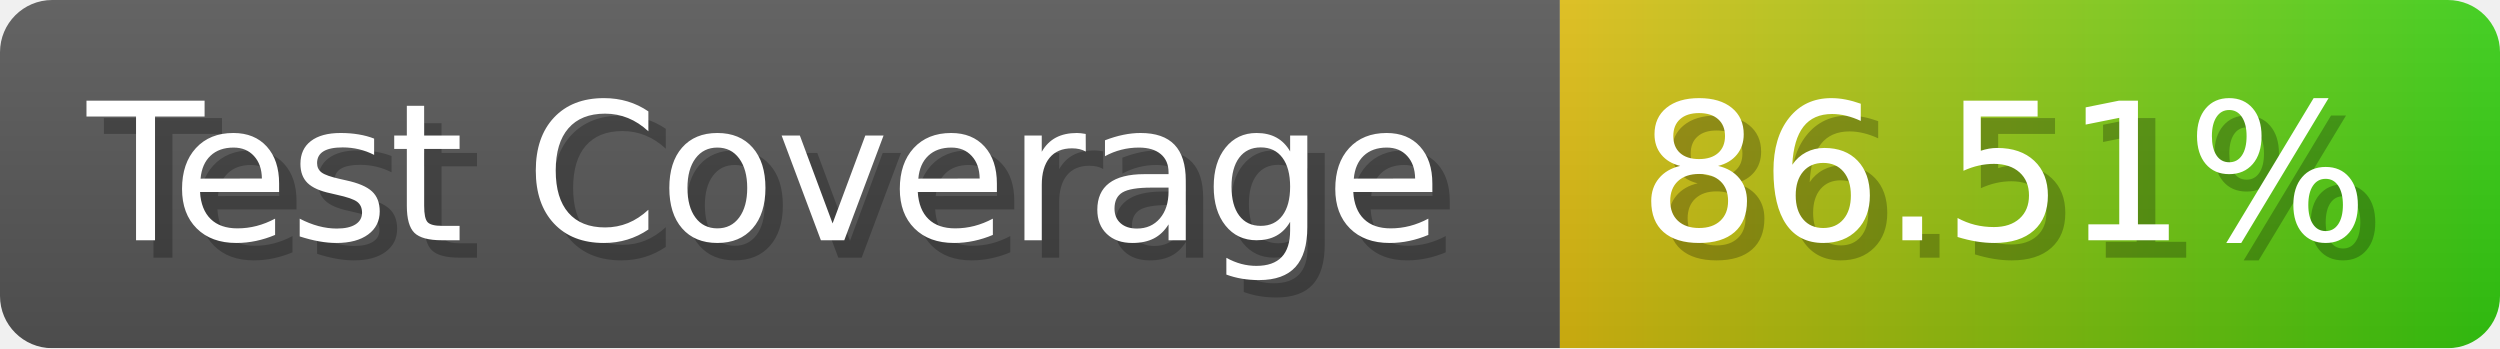
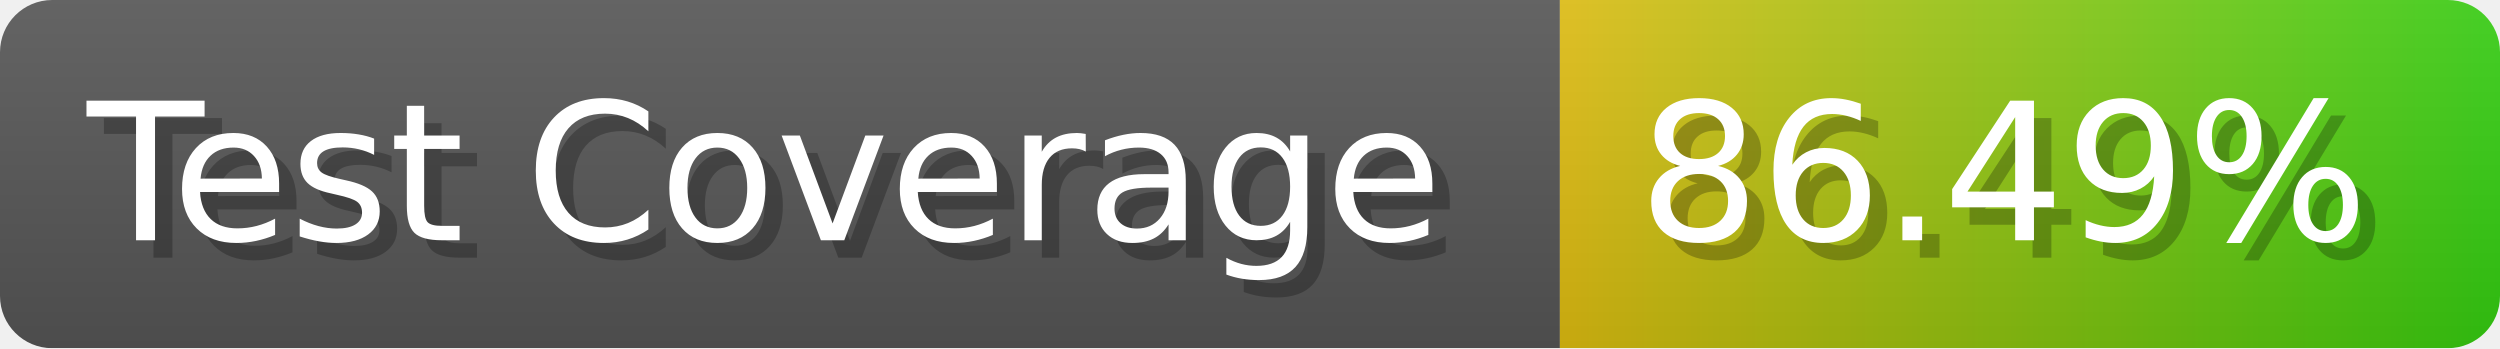
- <svg xmlns="http://www.w3.org/2000/svg" width="143.6" height="20" viewBox="0 0 1436 200" role="img" aria-label="Test Coverage: 86.51%">
+ <svg xmlns="http://www.w3.org/2000/svg" width="143.6" height="20" viewBox="0 0 1436 200" role="img" aria-label="Test Coverage: 86.49%">
  <linearGradient id="a" x2="0" y2="100%">
    <stop offset="0" stop-opacity=".1" stop-color="#EEE" />
    <stop offset="1" stop-opacity=".1" />
  </linearGradient>
  <mask id="m">
    <rect width="1436" height="200" rx="30" fill="#FFF" />
  </mask>
  <g mask="url(#m)">
    <rect width="896" height="200" fill="#555" />
    <rect width="540" height="200" fill="url(#x)" x="896" />
    <rect width="1436" height="200" fill="url(#a)" />
  </g>
  <g aria-hidden="true" fill="#fff" text-anchor="start" font-family="Verdana,DejaVu Sans,sans-serif" font-size="110">
    <text x="60" y="148" textLength="796" fill="#000" opacity="0.25">Test Coverage</text>
    <text x="50" y="138" textLength="796">Test Coverage</text>
-     <text x="951" y="148" textLength="440" fill="#000" opacity="0.25">86.51%</text>
-     <text x="941" y="138" textLength="440">86.51%</text>
+     <text x="951" y="148" textLength="440" fill="#000" opacity="0.25">86.49%</text>
+     <text x="941" y="138" textLength="440">86.49%</text>
  </g>
  <linearGradient id="x" x1="0%" y1="0%" x2="100%" y2="0%">
    <stop offset="0%" style="stop-color:#DB1" />
    <stop offset="100%" style="stop-color:#3C1" />
  </linearGradient>
</svg>
